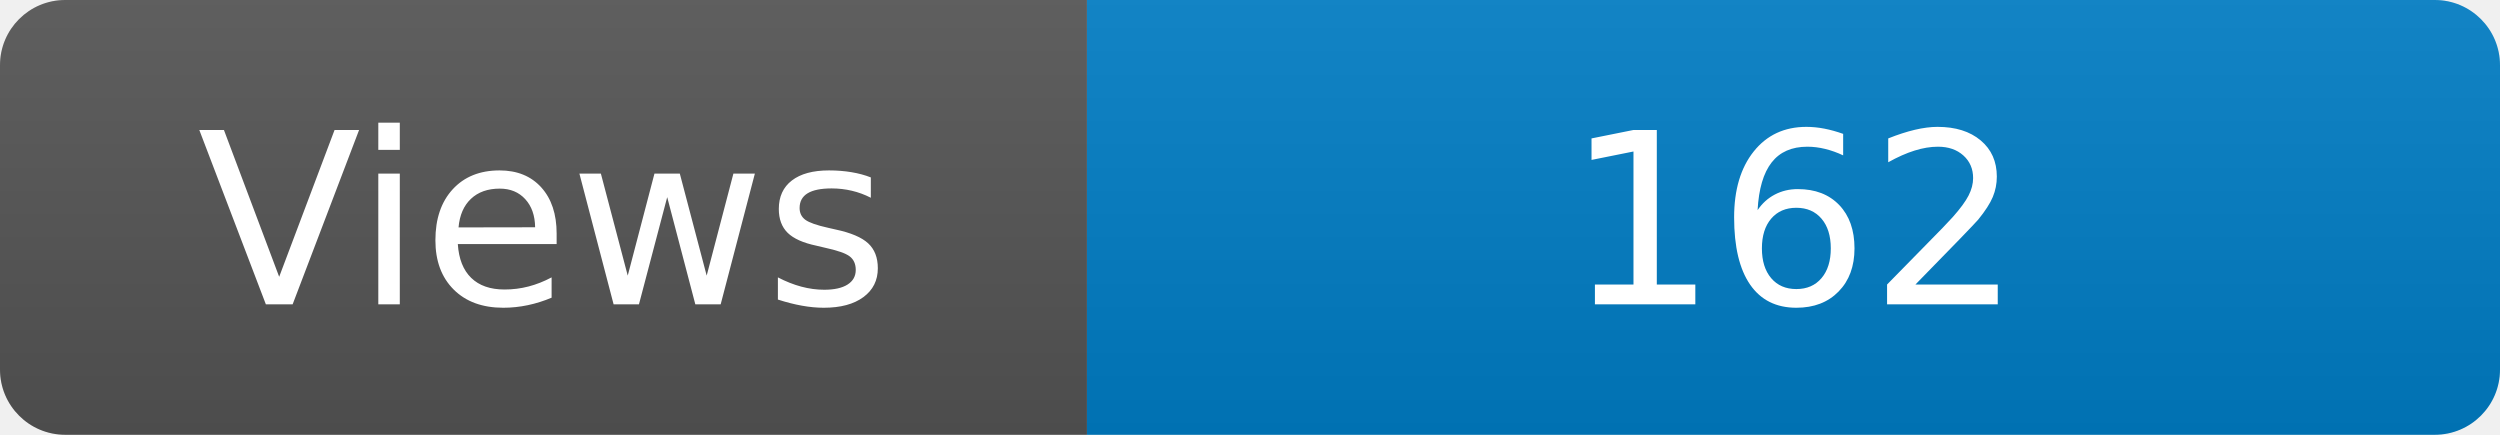
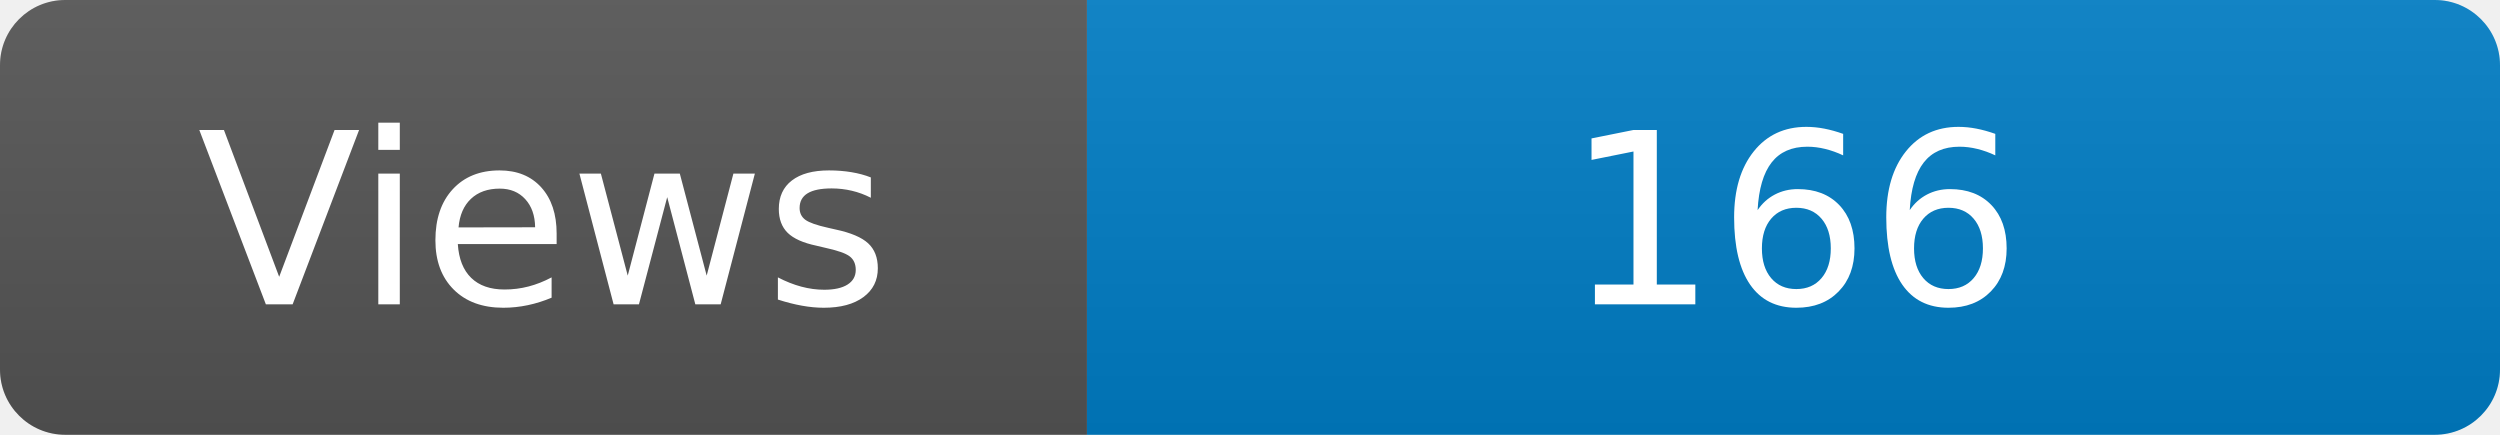
<svg xmlns="http://www.w3.org/2000/svg" width="115" height="20" role="img" aria-label="Maintained?: yes">
  <linearGradient id="s" x2="0" y2="100%">
    <stop offset="0" stop-color="#bbb" stop-opacity=".1" />
    <stop offset="1" stop-opacity=".1" />
  </linearGradient>
  <clipPath id="r">
    <rect width="115" height="20" rx="3" fill="#fff" />
  </clipPath>
  <g clip-path="url(#r)">
    <rect width="50" height="20" fill="#555" />
    <rect x="50" width="160" height="20" fill="#007ec6" />
    <rect width="115" height="20" fill="url(#s)" />
  </g>
  <g fill="#fff" text-anchor="middle" font-family="Verdana,Geneva,DejaVu Sans,sans-serif" font-size="110">
    <text x="250" y="140" transform="scale(.1)" fill="#fff">Views</text>
-     <text x="825" y="140" transform="scale(.1)" fill="#fff">162</text>
+     <text x="825" y="140" transform="scale(.1)" fill="#fff">166</text>
  </g>
</svg>
